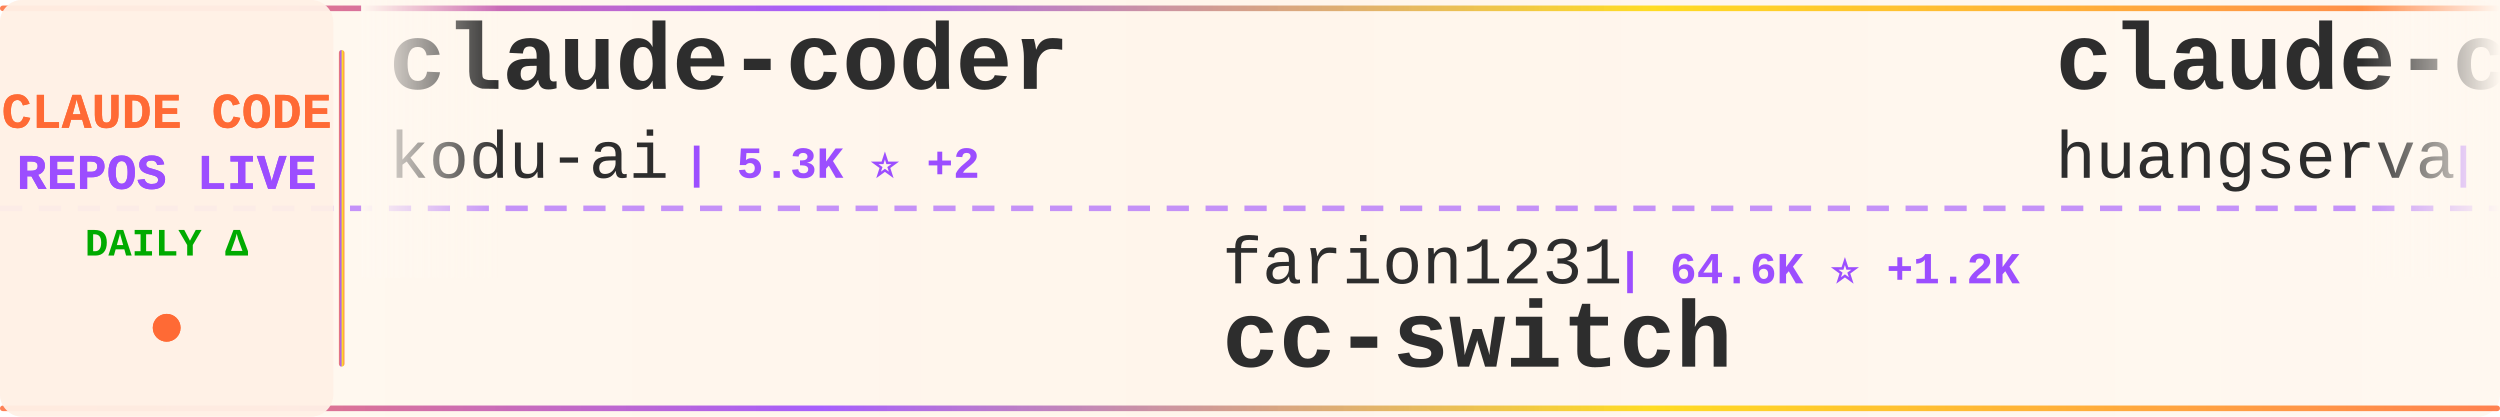
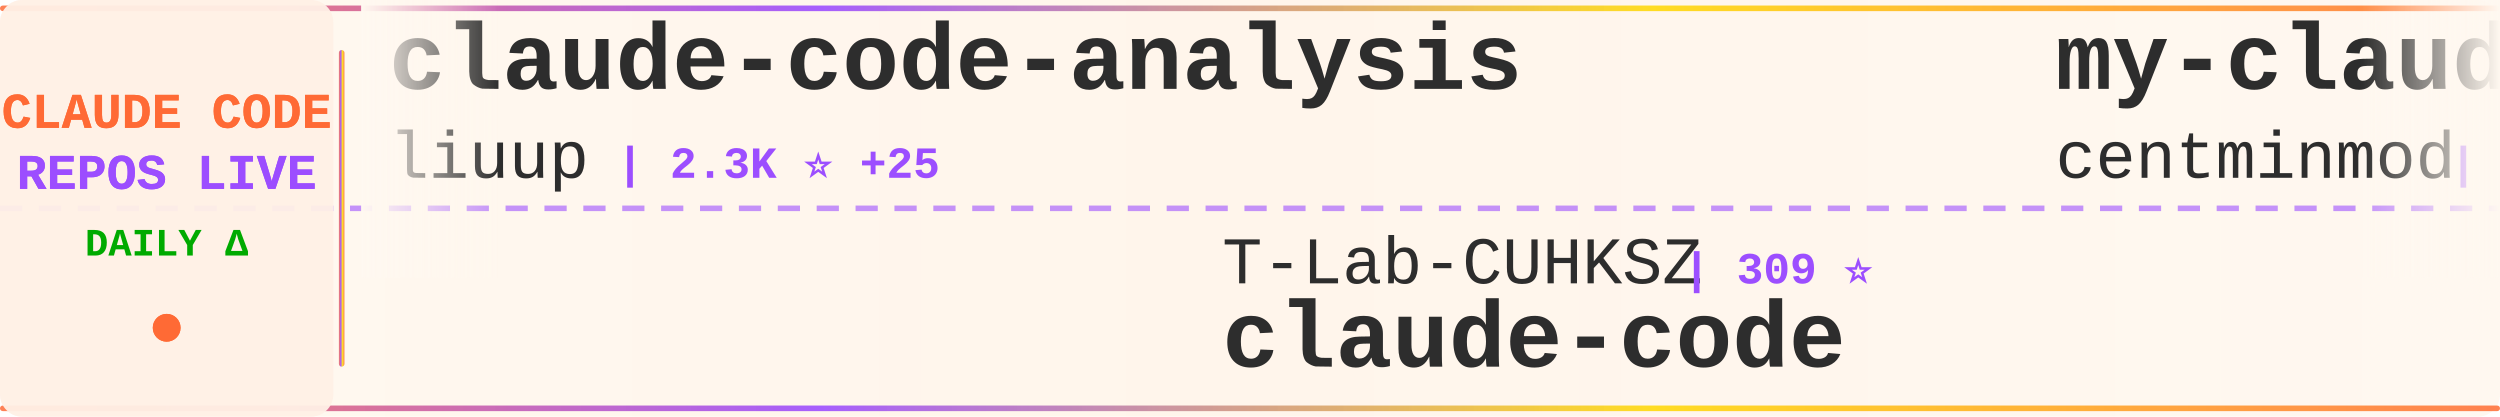
<svg xmlns="http://www.w3.org/2000/svg" width="900" height="150">
  <defs>
    <linearGradient id="tickerBg" x1="0%" y1="0%" x2="100%" y2="0%">
      <stop offset="0%" style="stop-color:#fff8f0;stop-opacity:0.98" />
      <stop offset="50%" style="stop-color:#fff5eb;stop-opacity:1" />
      <stop offset="100%" style="stop-color:#fff8f0;stop-opacity:0.98" />
    </linearGradient>
    <linearGradient id="borderGrad" x1="0%" y1="0%" x2="100%" y2="0%">
      <stop offset="0%" style="stop-color:#FF6B35;stop-opacity:0.85">
        <animate attributeName="stop-opacity" values="0.85;1;0.85" dur="2s" repeatCount="indefinite" />
      </stop>
      <stop offset="33%" style="stop-color:#9C4EFF;stop-opacity:0.9">
        <animate attributeName="stop-opacity" values="0.9;1;0.9" dur="2.2s" repeatCount="indefinite" />
      </stop>
      <stop offset="66%" style="stop-color:#FFD700;stop-opacity:0.85">
        <animate attributeName="stop-opacity" values="0.85;1;0.85" dur="1.8s" repeatCount="indefinite" />
      </stop>
      <stop offset="100%" style="stop-color:#FF6B35;stop-opacity:0.85">
        <animate attributeName="stop-opacity" values="0.85;1;0.85" dur="2s" repeatCount="indefinite" />
      </stop>
    </linearGradient>
    <filter id="textGlow">
      <feGaussianBlur stdDeviation="0.15" result="coloredBlur" />
      <feMerge>
        <feMergeNode in="coloredBlur" />
        <feMergeNode in="SourceGraphic" />
      </feMerge>
    </filter>
    <filter id="metricGlow">
      <feGaussianBlur stdDeviation="0.2" result="coloredBlur" />
      <feMerge>
        <feMergeNode in="coloredBlur" />
        <feMergeNode in="SourceGraphic" />
      </feMerge>
    </filter>
    <linearGradient id="leftFade" x1="0%" y1="0%" x2="100%" y2="0%">
      <stop offset="0%" style="stop-color:#fff8f0;stop-opacity:1" />
      <stop offset="100%" style="stop-color:#fff8f0;stop-opacity:0" />
    </linearGradient>
    <linearGradient id="rightFade" x1="0%" y1="0%" x2="100%" y2="0%">
      <stop offset="0%" style="stop-color:#fff8f0;stop-opacity:0" />
      <stop offset="100%" style="stop-color:#fff8f0;stop-opacity:1" />
    </linearGradient>
  </defs>
  <rect width="900" height="150" fill="url(#tickerBg)" rx="8" />
  <rect x="0" y="2" width="900" height="2" fill="url(#borderGrad)" rx="1" />
  <rect x="0" y="146" width="900" height="2" fill="url(#borderGrad)" rx="1" />
  <line x1="0" y1="75" x2="900" y2="75" stroke="#9C4EFF" stroke-width="2" stroke-dasharray="8 6" opacity="0.6" />
  <rect x="0" y="0" width="120" height="150" fill="#fff0e6" opacity="0.95" rx="8" />
  <text x="60" y="46" font-family="'Courier New', monospace" font-size="18" font-weight="bold" fill="#FF6B35" text-anchor="middle" filter="url(#textGlow)">
    CLAUDE CODE
  </text>
  <text x="60" y="68" font-family="'Courier New', monospace" font-size="18" font-weight="bold" fill="#9C4EFF" text-anchor="middle" filter="url(#textGlow)">
    REPOS LIVE
  </text>
  <text x="60" y="92" font-family="'Courier New', monospace" font-size="14" font-weight="bold" fill="#00aa00" text-anchor="middle">
    DAILY Δ
  </text>
  <circle cx="60" cy="118" r="5" fill="#FF6B35" filter="url(#metricGlow)">
    <animate attributeName="r" values="4;6;4" dur="1.5s" repeatCount="indefinite" />
    <animate attributeName="opacity" values="0.6;1;0.6" dur="1.5s" repeatCount="indefinite" />
  </circle>
  <rect x="122" y="18" width="2" height="114" fill="url(#borderGrad)" rx="1" />
  <clipPath id="tickerClip">
    <rect x="130" y="0" width="770" height="150" />
  </clipPath>
  <g clip-path="url(#tickerClip)">
    <g id="tickerItems">
      <animateTransform attributeName="transform" attributeType="XML" type="translate" from="0 0" to="-3000 0" dur="54s" repeatCount="indefinite" />
      <g transform="translate(0, 0)">
-         <text x="140" y="32" font-family="'Courier New', monospace" font-size="34" font-weight="bold" fill="#2d2d2d">claude-coder</text>
-         <text x="140" y="64" font-family="'Courier New', monospace" font-size="24" font-weight="normal" fill="#2d2d2d" opacity="1.0">kodu-ai</text>
-         <text x="246" y="64" font-family="'Courier New', monospace" font-size="16" font-weight="bold" fill="#9C4EFF"> | 5.3K ⭐ +2</text>
+         <text x="140" y="32" font-family="'Courier New', monospace" font-size="34" font-weight="bold" fill="#2d2d2d">claude-code-analysis</text>
+         <text x="140" y="64" font-family="'Courier New', monospace" font-size="24" font-weight="normal" fill="#2d2d2d" opacity="1.0">liuup</text>
+         <text x="222" y="64" font-family="'Courier New', monospace" font-size="16" font-weight="bold" fill="#9C4EFF"> | 2.3K ⭐ +25</text>
      </g>
      <g transform="translate(300, 0)">
-         <text x="140" y="102" font-family="'Courier New', monospace" font-size="24" font-weight="normal" fill="#2d2d2d" opacity="1.0">farion1231</text>
-         <text x="282" y="102" font-family="'Courier New', monospace" font-size="16" font-weight="bold" fill="#9C4EFF"> | 64.6K ⭐ +1.2K</text>
-         <text x="140" y="132" font-family="'Courier New', monospace" font-size="34" font-weight="bold" fill="#2d2d2d">cc-switch</text>
+         <text x="140" y="102" font-family="'Courier New', monospace" font-size="24" font-weight="normal" fill="#2d2d2d" opacity="1.0">T-Lab-CUHKSZ</text>
+         <text x="306" y="102" font-family="'Courier New', monospace" font-size="16" font-weight="bold" fill="#9C4EFF"> | 309 ⭐</text>
+         <text x="140" y="132" font-family="'Courier New', monospace" font-size="34" font-weight="bold" fill="#2d2d2d">claude-code</text>
      </g>
      <g transform="translate(600, 0)">
-         <text x="140" y="32" font-family="'Courier New', monospace" font-size="34" font-weight="bold" fill="#2d2d2d">claude-code-cli</text>
-         <text x="140" y="64" font-family="'Courier New', monospace" font-size="24" font-weight="normal" fill="#2d2d2d" opacity="1.0">huangserva</text>
-         <text x="282" y="64" font-family="'Courier New', monospace" font-size="16" font-weight="bold" fill="#9C4EFF"> | 577 ⭐ +1</text>
+         <text x="140" y="32" font-family="'Courier New', monospace" font-size="34" font-weight="bold" fill="#2d2d2d">my-claude-code-setup</text>
+         <text x="140" y="64" font-family="'Courier New', monospace" font-size="24" font-weight="normal" fill="#2d2d2d" opacity="1.0">centminmod</text>
+         <text x="282" y="64" font-family="'Courier New', monospace" font-size="16" font-weight="bold" fill="#9C4EFF"> | 2.3K ⭐ +4</text>
      </g>
      <g transform="translate(900, 0)">
-         <text x="140" y="102" font-family="'Courier New', monospace" font-size="24" font-weight="normal" fill="#2d2d2d" opacity="1.0">xorespesp</text>
-         <text x="270" y="102" font-family="'Courier New', monospace" font-size="16" font-weight="bold" fill="#9C4EFF"> | 223 ⭐ +1</text>
+         <text x="140" y="102" font-family="'Courier New', monospace" font-size="24" font-weight="normal" fill="#2d2d2d" opacity="1.0">carlvellotti</text>
+         <text x="306" y="102" font-family="'Courier New', monospace" font-size="16" font-weight="bold" fill="#9C4EFF"> | 2.0K ⭐ +5</text>
+         <text x="140" y="132" font-family="'Courier New', monospace" font-size="34" font-weight="bold" fill="#2d2d2d">claude-code-pm-course</text>
+       </g>
+       <g transform="translate(1200, 0)">
+         <text x="140" y="32" font-family="'Courier New', monospace" font-size="34" font-weight="bold" fill="#2d2d2d">claude-code</text>
+         <text x="140" y="64" font-family="'Courier New', monospace" font-size="24" font-weight="normal" fill="#2d2d2d" opacity="1.0">anthropics</text>
+         <text x="282" y="64" font-family="'Courier New', monospace" font-size="16" font-weight="bold" fill="#9C4EFF"> | 122.0K ⭐ +389</text>
+       </g>
+       <g transform="translate(1500, 0)">
+         <text x="140" y="102" font-family="'Courier New', monospace" font-size="24" font-weight="normal" fill="#2d2d2d" opacity="1.0">anthropics</text>
+         <text x="282" y="102" font-family="'Courier New', monospace" font-size="16" font-weight="bold" fill="#9C4EFF"> | 19.0K ⭐ +87</text>
+         <text x="140" y="132" font-family="'Courier New', monospace" font-size="34" font-weight="bold" fill="#2d2d2d">claude-plugins-official</text>
+       </g>
+       <g transform="translate(1800, 0)">
+         <text x="140" y="32" font-family="'Courier New', monospace" font-size="34" font-weight="bold" fill="#2d2d2d">claude-code-spec-workflo...</text>
+         <text x="140" y="64" font-family="'Courier New', monospace" font-size="24" font-weight="normal" fill="#2d2d2d" opacity="1.0">Pimzino</text>
+         <text x="246" y="64" font-family="'Courier New', monospace" font-size="16" font-weight="bold" fill="#9C4EFF"> | 3.7K ⭐</text>
+       </g>
+       <g transform="translate(2100, 0)">
+         <text x="140" y="102" font-family="'Courier New', monospace" font-size="24" font-weight="normal" fill="#2d2d2d" opacity="1.0">OneRedOak</text>
+         <text x="270" y="102" font-family="'Courier New', monospace" font-size="16" font-weight="bold" fill="#9C4EFF"> | 3.8K ⭐ +2</text>
+         <text x="140" y="132" font-family="'Courier New', monospace" font-size="34" font-weight="bold" fill="#2d2d2d">claude-code-workflows</text>
+       </g>
+       <g transform="translate(2400, 0)">
+         <text x="140" y="32" font-family="'Courier New', monospace" font-size="34" font-weight="bold" fill="#2d2d2d">claude-code-rev</text>
+         <text x="140" y="64" font-family="'Courier New', monospace" font-size="24" font-weight="normal" fill="#2d2d2d" opacity="1.0">oboard</text>
+         <text x="234" y="64" font-family="'Courier New', monospace" font-size="16" font-weight="bold" fill="#9C4EFF"> | 3.1K ⭐ +5</text>
+       </g>
+       <g transform="translate(2700, 0)">
+         <text x="140" y="102" font-family="'Courier New', monospace" font-size="24" font-weight="normal" fill="#2d2d2d" opacity="1.0">eyaltoledano</text>
+         <text x="306" y="102" font-family="'Courier New', monospace" font-size="16" font-weight="bold" fill="#9C4EFF"> | 27.1K ⭐ +19</text>
+         <text x="140" y="132" font-family="'Courier New', monospace" font-size="34" font-weight="bold" fill="#2d2d2d">claude-task-master</text>
+       </g>
+       <g transform="translate(3000, 0)">
+         <text x="140" y="32" font-family="'Courier New', monospace" font-size="34" font-weight="bold" fill="#2d2d2d">claude-code-analysis</text>
+         <text x="140" y="64" font-family="'Courier New', monospace" font-size="24" font-weight="normal" fill="#2d2d2d" opacity="1.0">liuup</text>
+         <text x="222" y="64" font-family="'Courier New', monospace" font-size="16" font-weight="bold" fill="#9C4EFF"> | 2.3K ⭐ +25</text>
+       </g>
+       <g transform="translate(3300, 0)">
+         <text x="140" y="102" font-family="'Courier New', monospace" font-size="24" font-weight="normal" fill="#2d2d2d" opacity="1.0">T-Lab-CUHKSZ</text>
+         <text x="306" y="102" font-family="'Courier New', monospace" font-size="16" font-weight="bold" fill="#9C4EFF"> | 309 ⭐</text>
        <text x="140" y="132" font-family="'Courier New', monospace" font-size="34" font-weight="bold" fill="#2d2d2d">claude-code</text>
      </g>
-       <g transform="translate(1200, 0)">
-         <text x="140" y="32" font-family="'Courier New', monospace" font-size="34" font-weight="bold" fill="#2d2d2d">Auto-claude-code-researc...</text>
-         <text x="140" y="64" font-family="'Courier New', monospace" font-size="24" font-weight="normal" fill="#2d2d2d" opacity="1.0">wanshuiyin</text>
-         <text x="282" y="64" font-family="'Courier New', monospace" font-size="16" font-weight="bold" fill="#9C4EFF"> | 8.6K ⭐ +105</text>
-       </g>
-       <g transform="translate(1500, 0)">
-         <text x="140" y="102" font-family="'Courier New', monospace" font-size="24" font-weight="normal" fill="#2d2d2d" opacity="1.0">fazxes</text>
-         <text x="234" y="102" font-family="'Courier New', monospace" font-size="16" font-weight="bold" fill="#9C4EFF"> | 213 ⭐</text>
-         <text x="140" y="132" font-family="'Courier New', monospace" font-size="34" font-weight="bold" fill="#2d2d2d">Claude-code</text>
-       </g>
-       <g transform="translate(1800, 0)">
-         <text x="140" y="32" font-family="'Courier New', monospace" font-size="34" font-weight="bold" fill="#2d2d2d">claude-code-templates</text>
-         <text x="140" y="64" font-family="'Courier New', monospace" font-size="24" font-weight="normal" fill="#2d2d2d" opacity="1.0">davila7</text>
-         <text x="246" y="64" font-family="'Courier New', monospace" font-size="16" font-weight="bold" fill="#9C4EFF"> | 27.1K ⭐ +50</text>
-       </g>
-       <g transform="translate(2100, 0)">
-         <text x="140" y="102" font-family="'Courier New', monospace" font-size="24" font-weight="normal" fill="#2d2d2d" opacity="1.0">shanraisshan</text>
-         <text x="306" y="102" font-family="'Courier New', monospace" font-size="16" font-weight="bold" fill="#9C4EFF"> | 52.0K ⭐ +209</text>
-         <text x="140" y="132" font-family="'Courier New', monospace" font-size="34" font-weight="bold" fill="#2d2d2d">claude-code-best-practic...</text>
-       </g>
-       <g transform="translate(2400, 0)">
-         <text x="140" y="32" font-family="'Courier New', monospace" font-size="34" font-weight="bold" fill="#2d2d2d">claude-code</text>
-         <text x="140" y="64" font-family="'Courier New', monospace" font-size="24" font-weight="normal" fill="#2d2d2d" opacity="1.0">chiragjoshi12</text>
-         <text x="318" y="64" font-family="'Courier New', monospace" font-size="16" font-weight="bold" fill="#9C4EFF"> | 197 ⭐ +1</text>
-       </g>
-       <g transform="translate(2700, 0)">
-         <text x="140" y="102" font-family="'Courier New', monospace" font-size="24" font-weight="normal" fill="#2d2d2d" opacity="1.0">https-deeplearning-ai</text>
-         <text x="414" y="102" font-family="'Courier New', monospace" font-size="16" font-weight="bold" fill="#9C4EFF"> | 508 ⭐</text>
-         <text x="140" y="132" font-family="'Courier New', monospace" font-size="34" font-weight="bold" fill="#2d2d2d">sc-claude-code-files</text>
-       </g>
-       <g transform="translate(3000, 0)">
-         <text x="140" y="32" font-family="'Courier New', monospace" font-size="34" font-weight="bold" fill="#2d2d2d">claude-coder</text>
-         <text x="140" y="64" font-family="'Courier New', monospace" font-size="24" font-weight="normal" fill="#2d2d2d" opacity="1.0">kodu-ai</text>
-         <text x="246" y="64" font-family="'Courier New', monospace" font-size="16" font-weight="bold" fill="#9C4EFF"> | 5.3K ⭐ +2</text>
-       </g>
-       <g transform="translate(3300, 0)">
-         <text x="140" y="102" font-family="'Courier New', monospace" font-size="24" font-weight="normal" fill="#2d2d2d" opacity="1.0">farion1231</text>
-         <text x="282" y="102" font-family="'Courier New', monospace" font-size="16" font-weight="bold" fill="#9C4EFF"> | 64.6K ⭐ +1.2K</text>
-         <text x="140" y="132" font-family="'Courier New', monospace" font-size="34" font-weight="bold" fill="#2d2d2d">cc-switch</text>
-       </g>
      <g transform="translate(3600, 0)">
-         <text x="140" y="32" font-family="'Courier New', monospace" font-size="34" font-weight="bold" fill="#2d2d2d">claude-code-cli</text>
-         <text x="140" y="64" font-family="'Courier New', monospace" font-size="24" font-weight="normal" fill="#2d2d2d" opacity="1.0">huangserva</text>
-         <text x="282" y="64" font-family="'Courier New', monospace" font-size="16" font-weight="bold" fill="#9C4EFF"> | 577 ⭐ +1</text>
+         <text x="140" y="32" font-family="'Courier New', monospace" font-size="34" font-weight="bold" fill="#2d2d2d">my-claude-code-setup</text>
+         <text x="140" y="64" font-family="'Courier New', monospace" font-size="24" font-weight="normal" fill="#2d2d2d" opacity="1.0">centminmod</text>
+         <text x="282" y="64" font-family="'Courier New', monospace" font-size="16" font-weight="bold" fill="#9C4EFF"> | 2.3K ⭐ +4</text>
      </g>
      <g transform="translate(3900, 0)">
-         <text x="140" y="102" font-family="'Courier New', monospace" font-size="24" font-weight="normal" fill="#2d2d2d" opacity="1.0">xorespesp</text>
-         <text x="270" y="102" font-family="'Courier New', monospace" font-size="16" font-weight="bold" fill="#9C4EFF"> | 223 ⭐ +1</text>
-         <text x="140" y="132" font-family="'Courier New', monospace" font-size="34" font-weight="bold" fill="#2d2d2d">claude-code</text>
+         <text x="140" y="102" font-family="'Courier New', monospace" font-size="24" font-weight="normal" fill="#2d2d2d" opacity="1.0">carlvellotti</text>
+         <text x="306" y="102" font-family="'Courier New', monospace" font-size="16" font-weight="bold" fill="#9C4EFF"> | 2.0K ⭐ +5</text>
+         <text x="140" y="132" font-family="'Courier New', monospace" font-size="34" font-weight="bold" fill="#2d2d2d">claude-code-pm-course</text>
      </g>
    </g>
  </g>
  <rect x="130" y="0" width="50" height="100" fill="url(#leftFade)" />
  <rect x="850" y="0" width="50" height="100" fill="url(#rightFade)" />
</svg>
